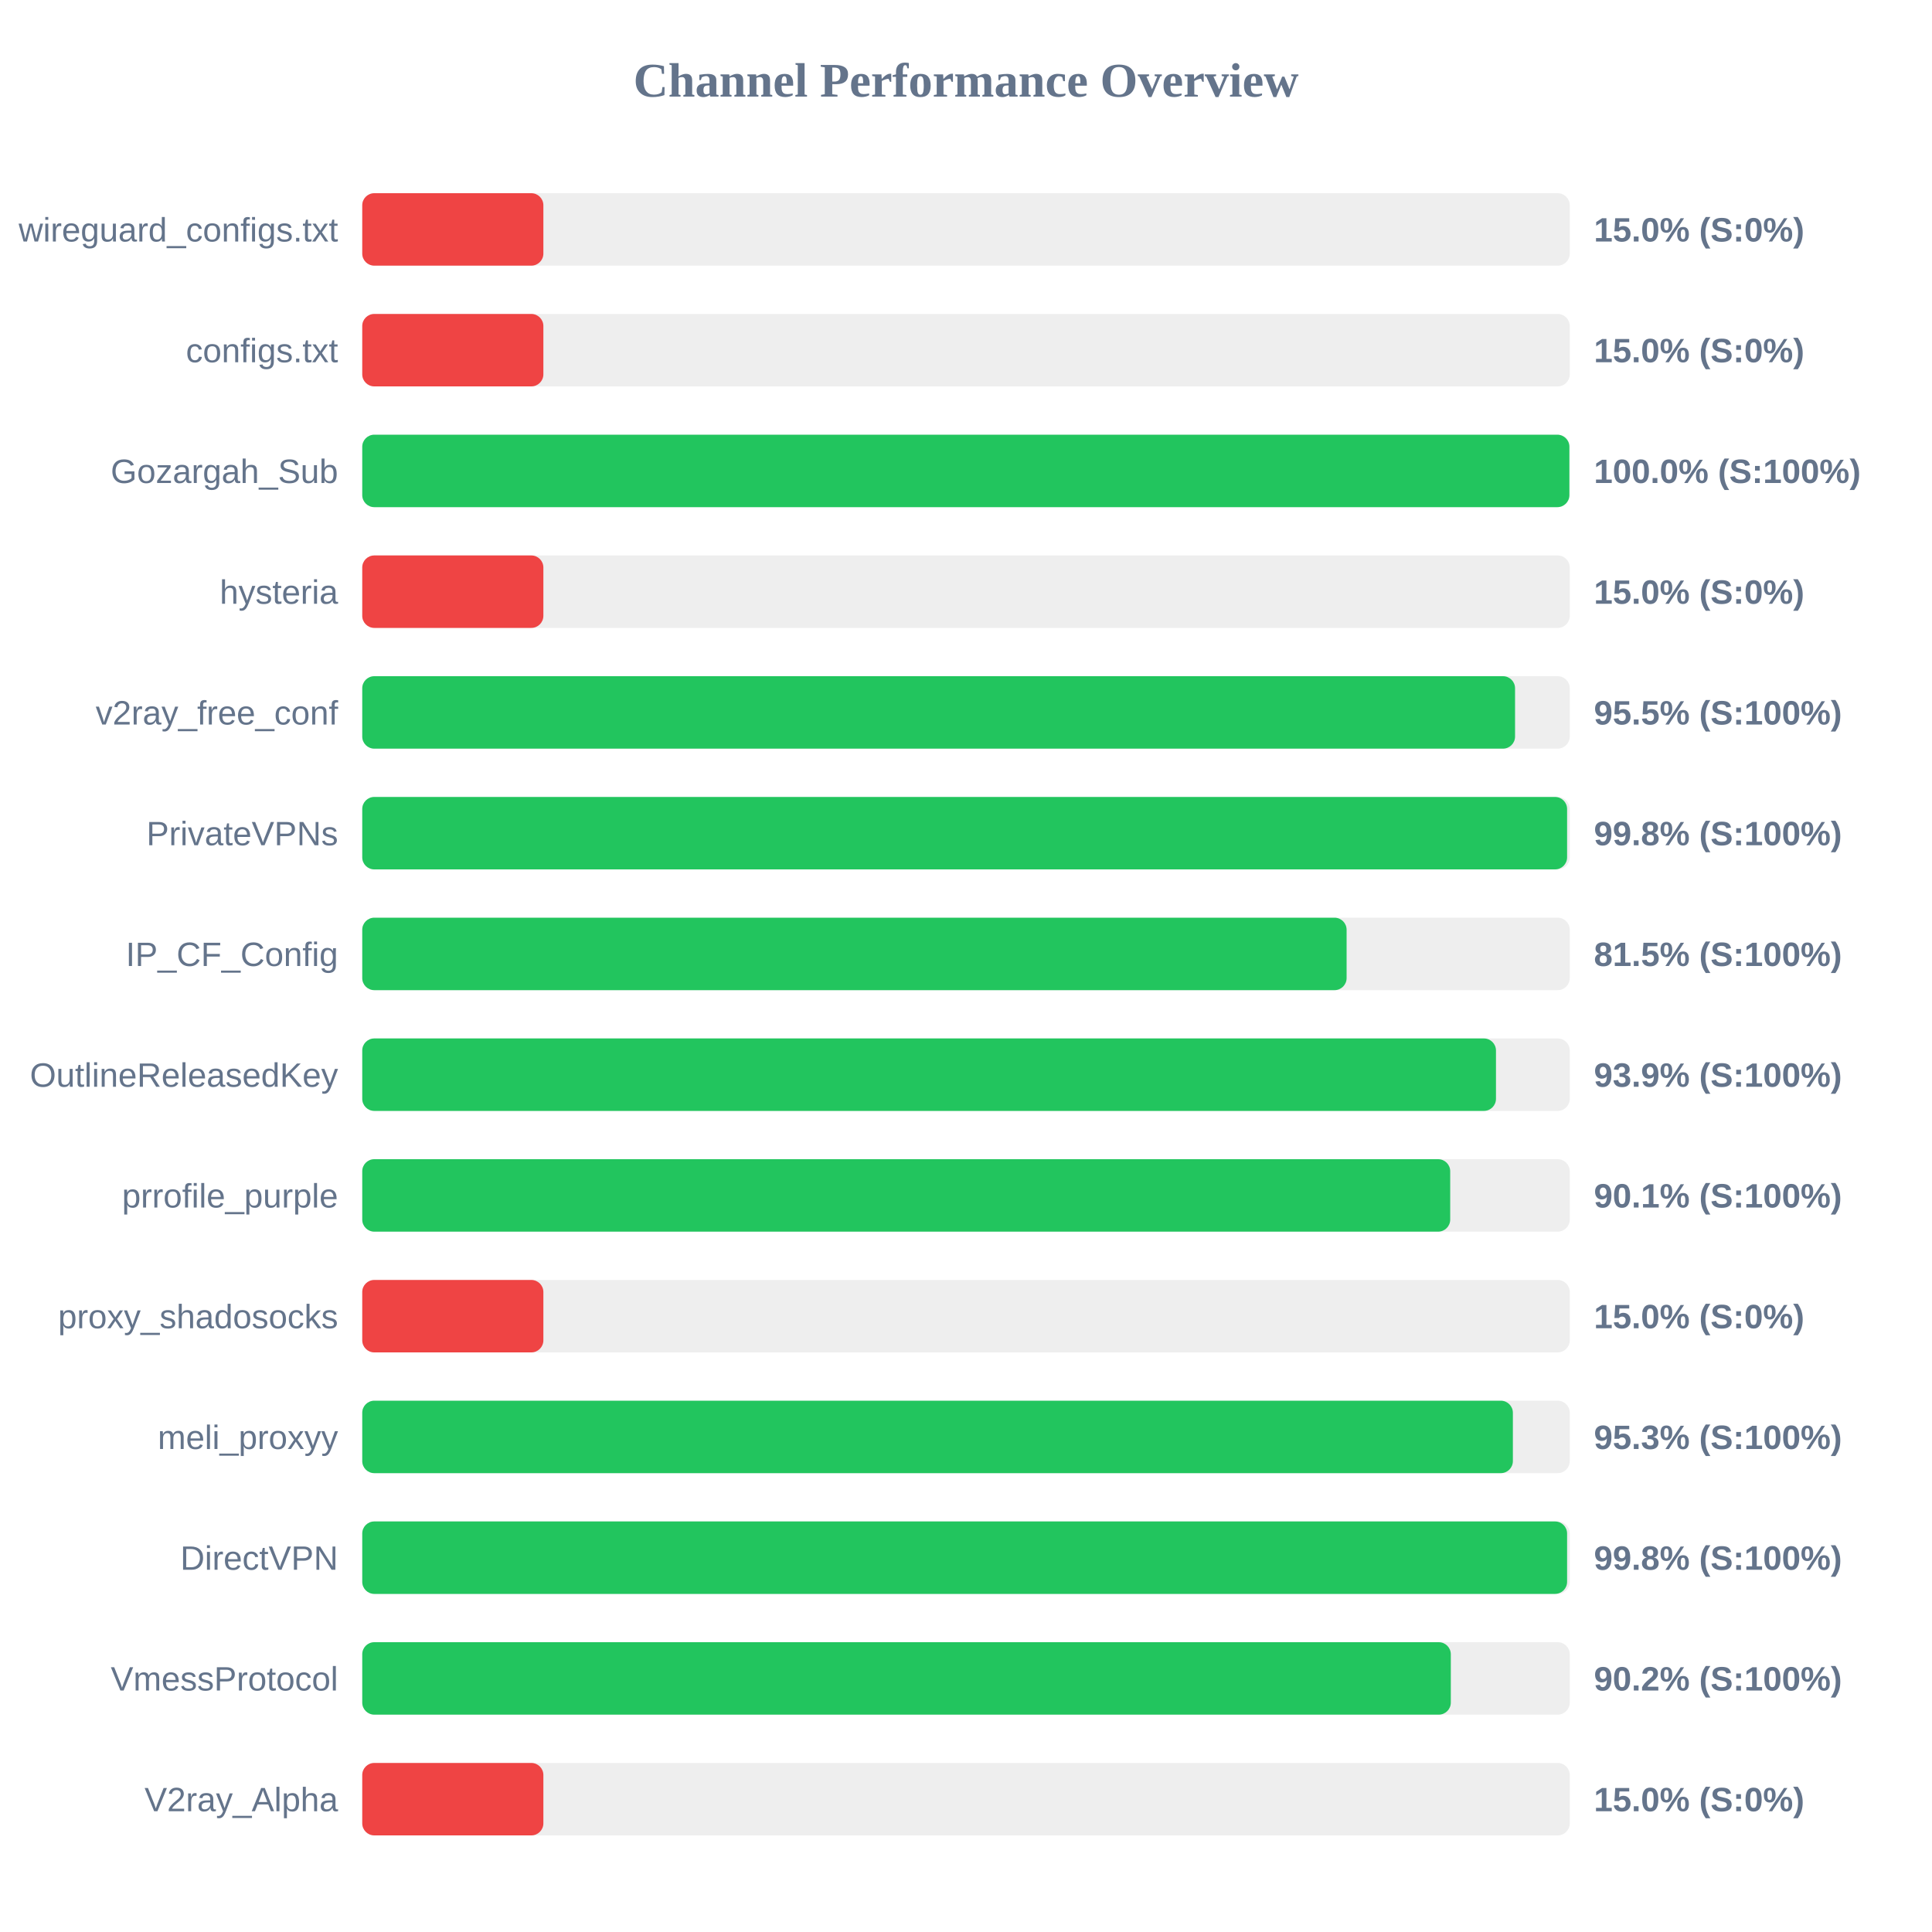
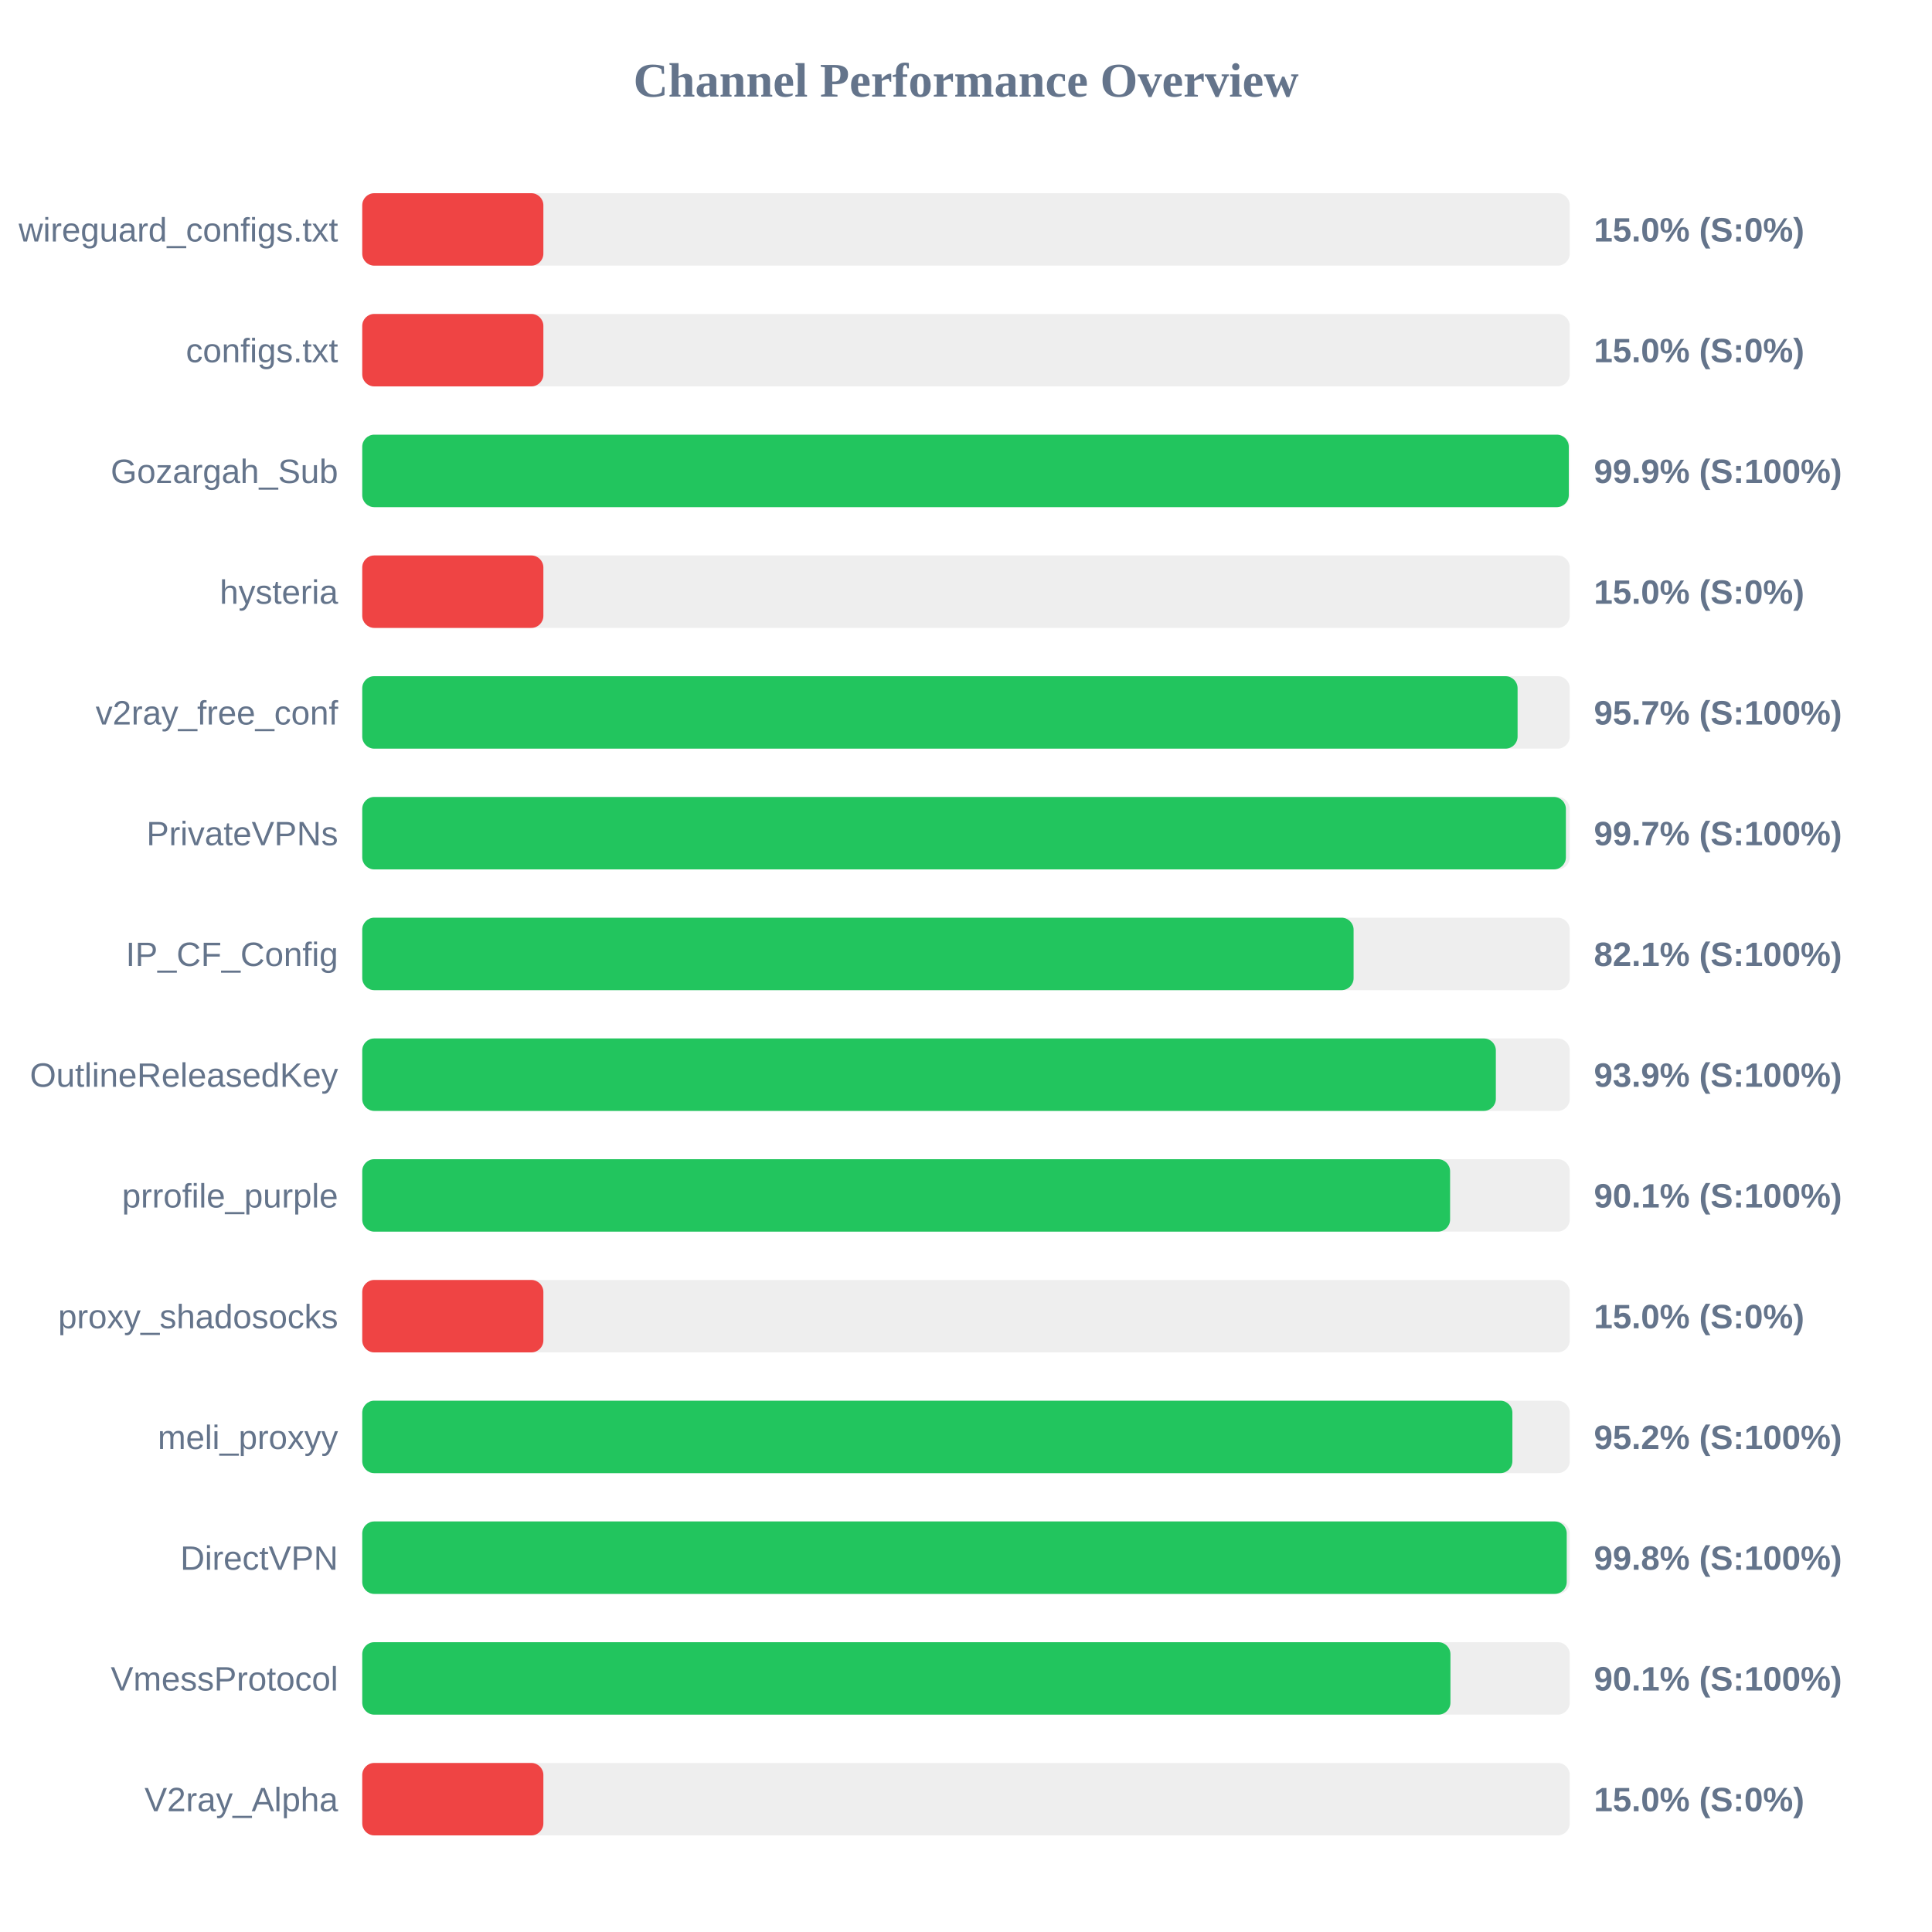
<svg xmlns="http://www.w3.org/2000/svg" width="800" height="800" version="1.1">
  <style>
        .row { font: 14px Arial; fill: #64748b; }
        .score { font: bold 14px Arial; fill: #64748b; }
    </style>
  <text x="400" y="40" text-anchor="middle" font-size="20px" font-weight="bold" fill="#64748b">Channel Performance Overview</text>
  <rect x="150" y="80" width="500" height="30" fill="#eee" rx="5" />
  <rect x="150" y="80" width="75.0" height="30" fill="#ef4444" rx="5" />
  <text x="140" y="100" text-anchor="end" class="row">wireguard_configs.txt</text>
  <text x="660" y="100" text-anchor="start" class="score">15.0% (S:0%)</text>
  <rect x="150" y="130" width="500" height="30" fill="#eee" rx="5" />
  <rect x="150" y="130" width="75.0" height="30" fill="#ef4444" rx="5" />
  <text x="140" y="150" text-anchor="end" class="row">configs.txt</text>
  <text x="660" y="150" text-anchor="start" class="score">15.0% (S:0%)</text>
  <rect x="150" y="180" width="500" height="30" fill="#eee" rx="5" />
-   <rect x="150" y="180" width="499.85" height="30" fill="#22c55e" rx="5" />
+   <rect x="150" y="180" width="499.6" height="30" fill="#22c55e" rx="5" />
  <text x="140" y="200" text-anchor="end" class="row">Gozargah_Sub</text>
-   <text x="660" y="200" text-anchor="start" class="score">100.0% (S:100%)</text>
+   <text x="660" y="200" text-anchor="start" class="score">99.9% (S:100%)</text>
  <rect x="150" y="230" width="500" height="30" fill="#eee" rx="5" />
  <rect x="150" y="230" width="75.0" height="30" fill="#ef4444" rx="5" />
  <text x="140" y="250" text-anchor="end" class="row">hysteria</text>
  <text x="660" y="250" text-anchor="start" class="score">15.0% (S:0%)</text>
  <rect x="150" y="280" width="500" height="30" fill="#eee" rx="5" />
-   <rect x="150" y="280" width="477.35" height="30" fill="#22c55e" rx="5" />
+   <rect x="150" y="280" width="478.4" height="30" fill="#22c55e" rx="5" />
  <text x="140" y="300" text-anchor="end" class="row">v2ray_free_conf</text>
-   <text x="660" y="300" text-anchor="start" class="score">95.5% (S:100%)</text>
+   <text x="660" y="300" text-anchor="start" class="score">95.7% (S:100%)</text>
  <rect x="150" y="330" width="500" height="30" fill="#eee" rx="5" />
-   <rect x="150" y="330" width="498.9" height="30" fill="#22c55e" rx="5" />
+   <rect x="150" y="330" width="498.4" height="30" fill="#22c55e" rx="5" />
  <text x="140" y="350" text-anchor="end" class="row">PrivateVPNs</text>
-   <text x="660" y="350" text-anchor="start" class="score">99.8% (S:100%)</text>
+   <text x="660" y="350" text-anchor="start" class="score">99.7% (S:100%)</text>
  <rect x="150" y="380" width="500" height="30" fill="#eee" rx="5" />
-   <rect x="150" y="380" width="407.6" height="30" fill="#22c55e" rx="5" />
+   <rect x="150" y="380" width="410.5" height="30" fill="#22c55e" rx="5" />
  <text x="140" y="400" text-anchor="end" class="row">IP_CF_Config</text>
-   <text x="660" y="400" text-anchor="start" class="score">81.5% (S:100%)</text>
+   <text x="660" y="400" text-anchor="start" class="score">82.1% (S:100%)</text>
  <rect x="150" y="430" width="500" height="30" fill="#eee" rx="5" />
-   <rect x="150" y="430" width="469.45" height="30" fill="#22c55e" rx="5" />
+   <rect x="150" y="430" width="469.4" height="30" fill="#22c55e" rx="5" />
  <text x="140" y="450" text-anchor="end" class="row">OutlineReleasedKey</text>
  <text x="660" y="450" text-anchor="start" class="score">93.9% (S:100%)</text>
  <rect x="150" y="480" width="500" height="30" fill="#eee" rx="5" />
-   <rect x="150" y="480" width="450.5" height="30" fill="#22c55e" rx="5" />
+   <rect x="150" y="480" width="450.45" height="30" fill="#22c55e" rx="5" />
  <text x="140" y="500" text-anchor="end" class="row">prrofile_purple</text>
  <text x="660" y="500" text-anchor="start" class="score">90.1% (S:100%)</text>
  <rect x="150" y="530" width="500" height="30" fill="#eee" rx="5" />
  <rect x="150" y="530" width="75.0" height="30" fill="#ef4444" rx="5" />
  <text x="140" y="550" text-anchor="end" class="row">proxy_shadosocks</text>
  <text x="660" y="550" text-anchor="start" class="score">15.0% (S:0%)</text>
  <rect x="150" y="580" width="500" height="30" fill="#eee" rx="5" />
-   <rect x="150" y="580" width="476.45" height="30" fill="#22c55e" rx="5" />
+   <rect x="150" y="580" width="476.25" height="30" fill="#22c55e" rx="5" />
  <text x="140" y="600" text-anchor="end" class="row">meli_proxyy</text>
-   <text x="660" y="600" text-anchor="start" class="score">95.3% (S:100%)</text>
+   <text x="660" y="600" text-anchor="start" class="score">95.2% (S:100%)</text>
  <rect x="150" y="630" width="500" height="30" fill="#eee" rx="5" />
-   <rect x="150" y="630" width="498.9" height="30" fill="#22c55e" rx="5" />
+   <rect x="150" y="630" width="498.75" height="30" fill="#22c55e" rx="5" />
  <text x="140" y="650" text-anchor="end" class="row">DirectVPN</text>
  <text x="660" y="650" text-anchor="start" class="score">99.8% (S:100%)</text>
  <rect x="150" y="680" width="500" height="30" fill="#eee" rx="5" />
-   <rect x="150" y="680" width="450.75" height="30" fill="#22c55e" rx="5" />
+   <rect x="150" y="680" width="450.6" height="30" fill="#22c55e" rx="5" />
  <text x="140" y="700" text-anchor="end" class="row">VmessProtocol</text>
-   <text x="660" y="700" text-anchor="start" class="score">90.2% (S:100%)</text>
+   <text x="660" y="700" text-anchor="start" class="score">90.1% (S:100%)</text>
  <rect x="150" y="730" width="500" height="30" fill="#eee" rx="5" />
  <rect x="150" y="730" width="75.0" height="30" fill="#ef4444" rx="5" />
  <text x="140" y="750" text-anchor="end" class="row">V2ray_Alpha</text>
  <text x="660" y="750" text-anchor="start" class="score">15.0% (S:0%)</text>
</svg>
